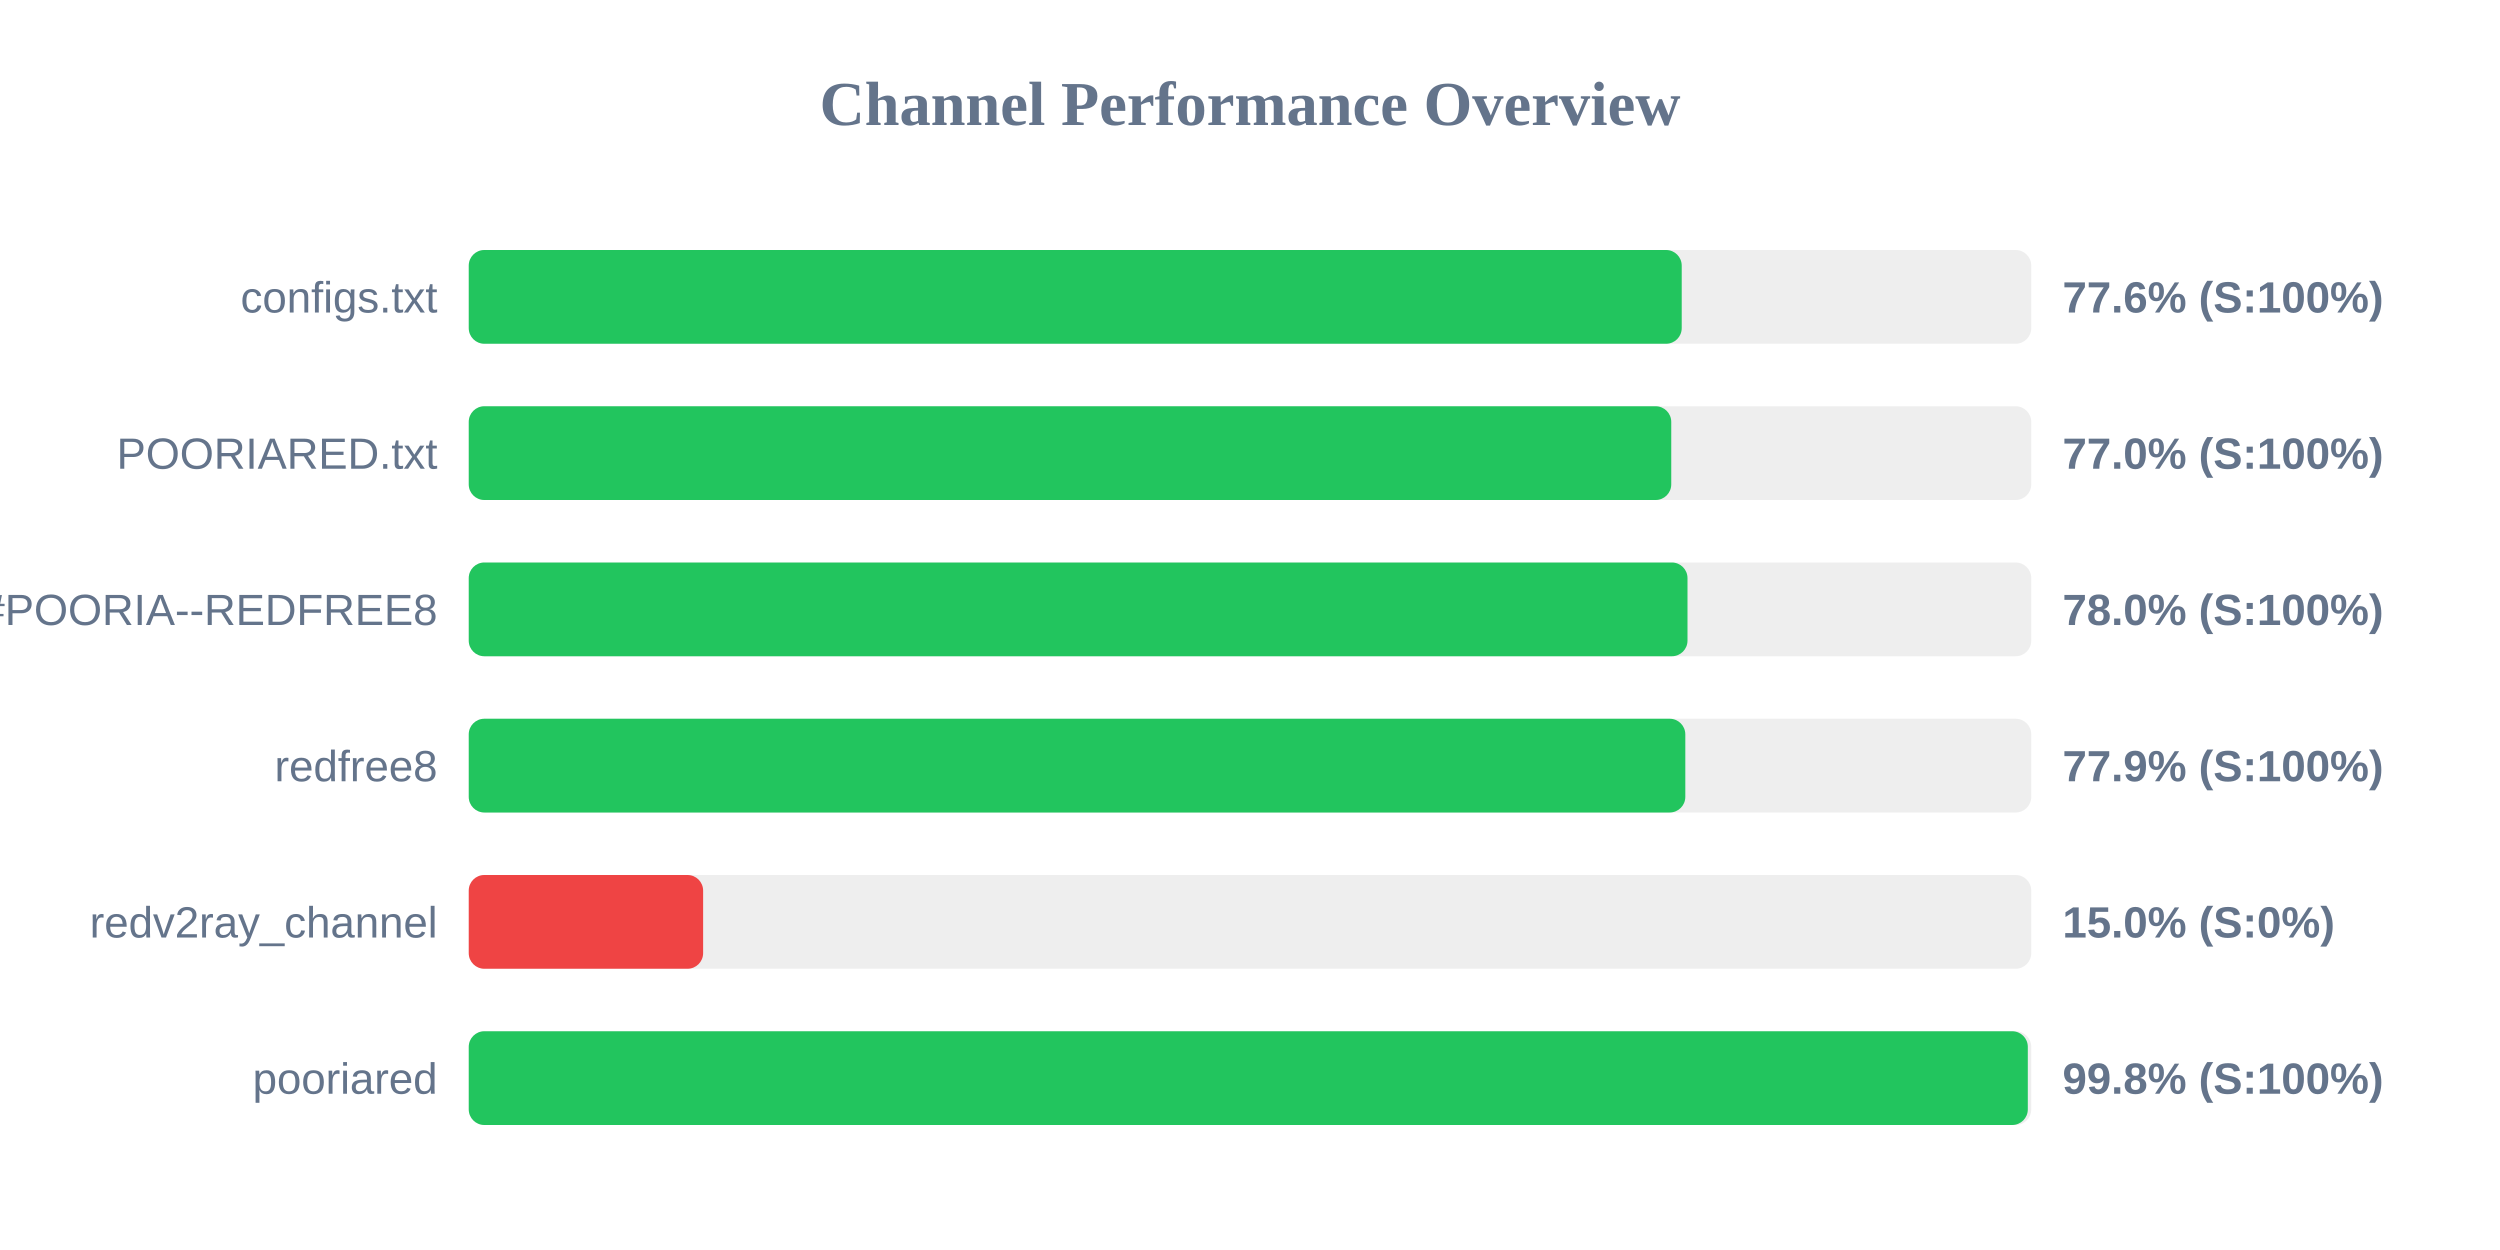
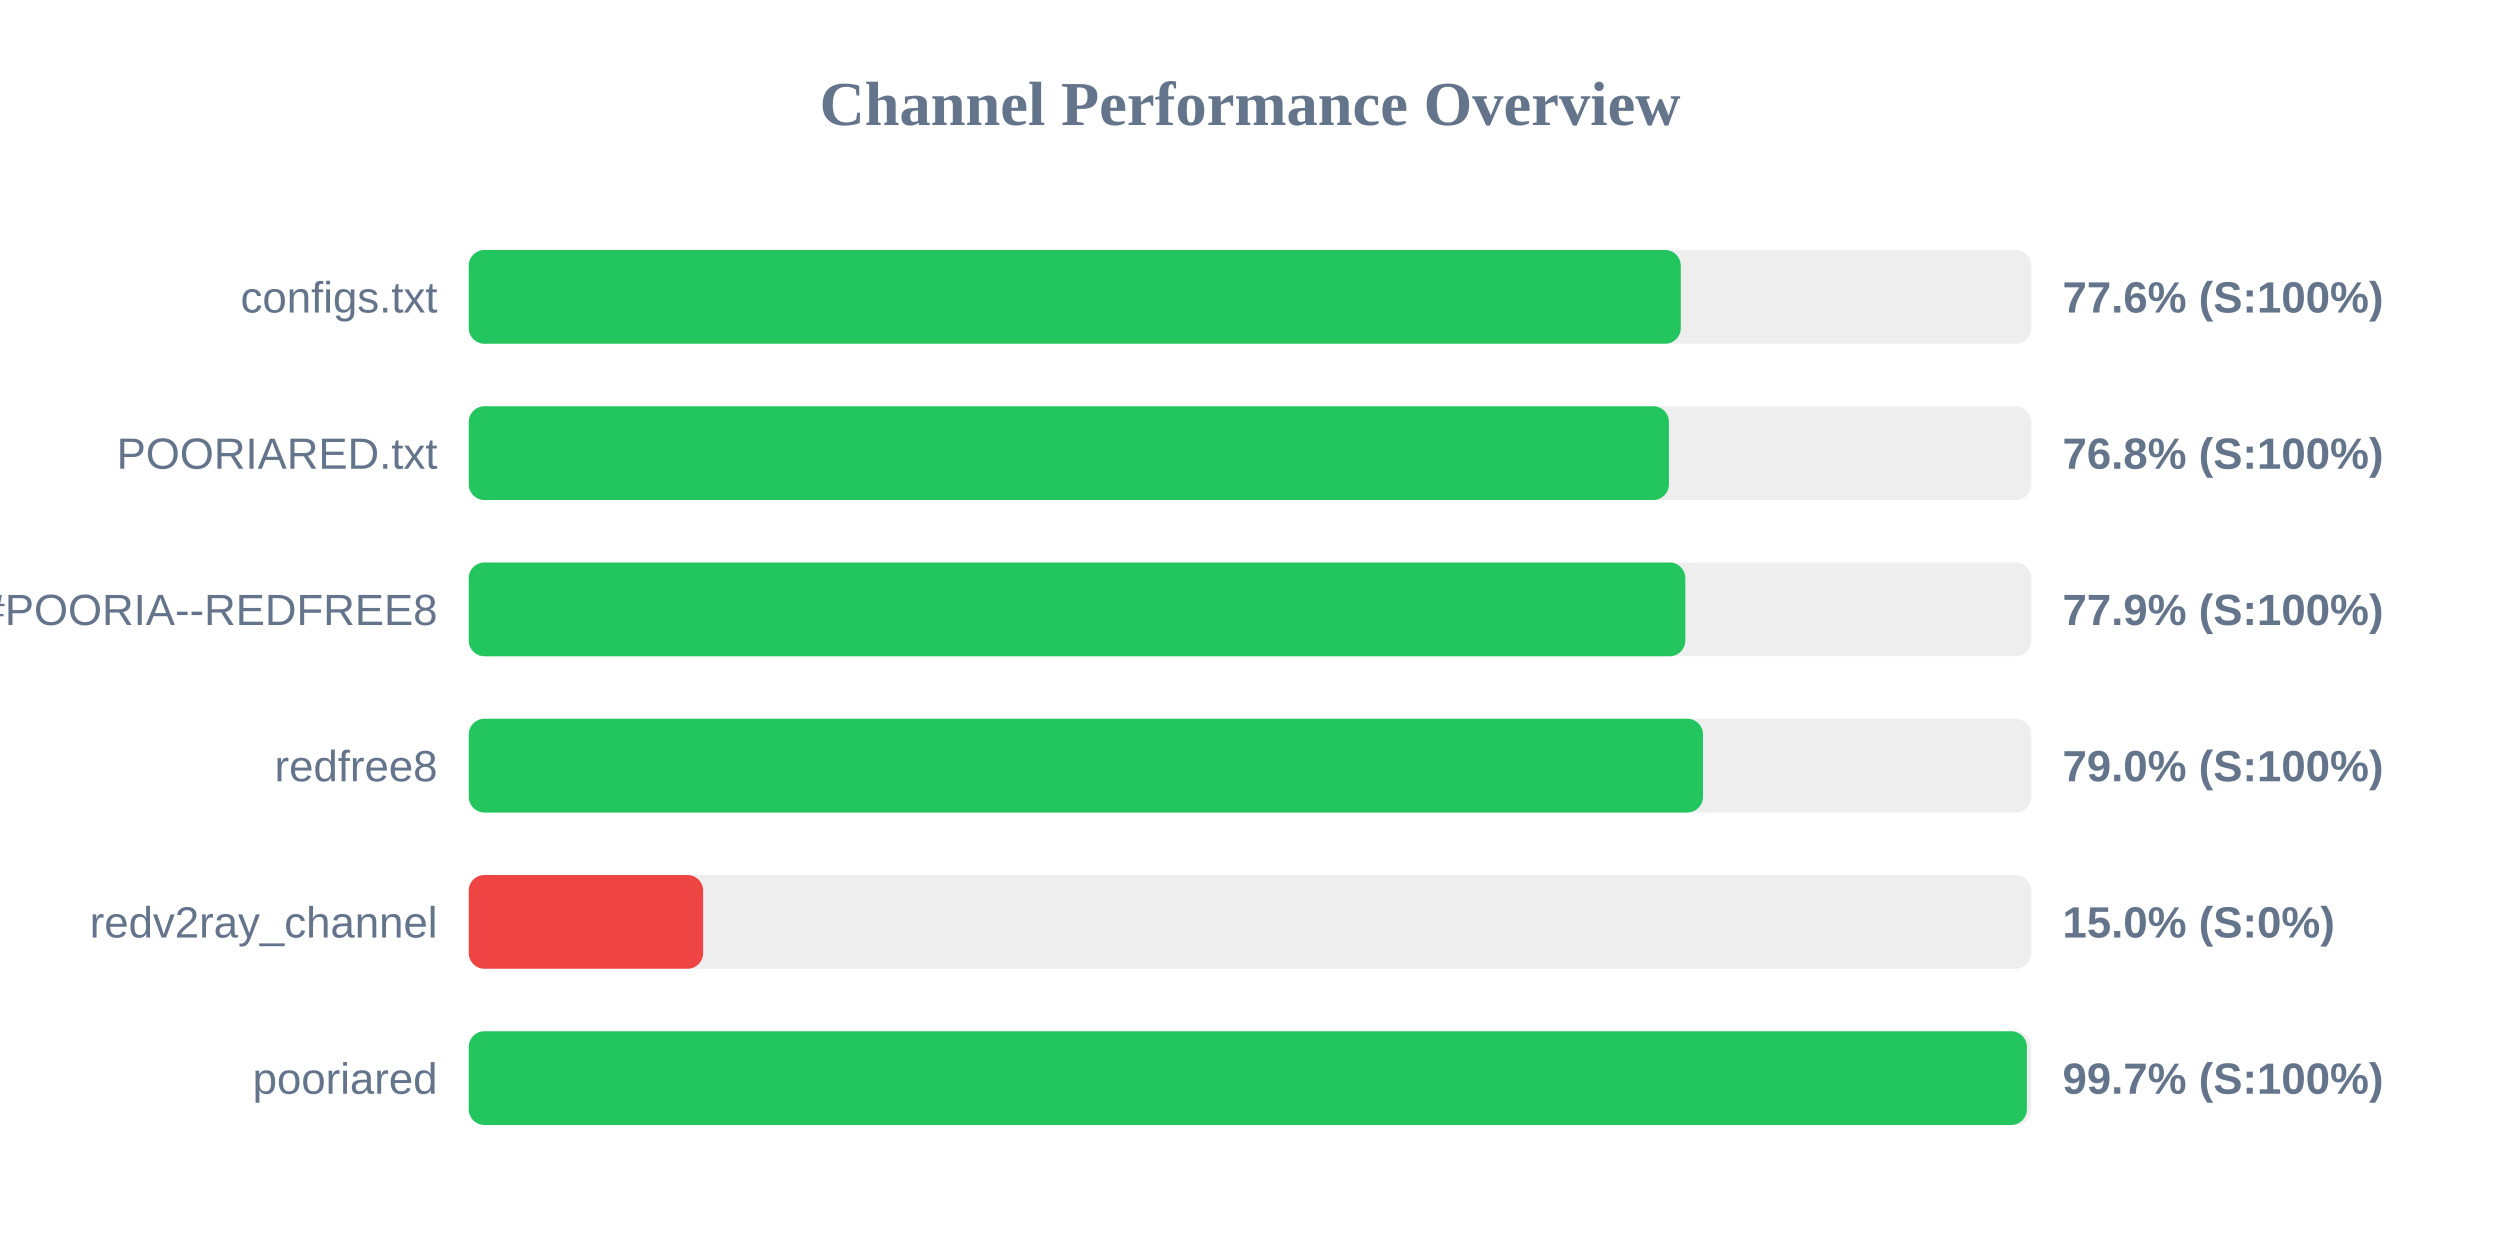
<svg xmlns="http://www.w3.org/2000/svg" width="800" height="400" version="1.1">
  <style>
        .row { font: 14px Arial; fill: #64748b; }
        .score { font: bold 14px Arial; fill: #64748b; }
    </style>
  <text x="400" y="40" text-anchor="middle" font-size="20px" font-weight="bold" fill="#64748b">Channel Performance Overview</text>
  <rect x="150" y="80" width="500" height="30" fill="#eee" rx="5" />
-   <rect x="150" y="80" width="388.15" height="30" fill="#22c55e" rx="5" />
+   <rect x="150" y="80" width="387.85" height="30" fill="#22c55e" rx="5" />
  <text x="140" y="100" text-anchor="end" class="row">configs.txt</text>
  <text x="660" y="100" text-anchor="start" class="score">77.6% (S:100%)</text>
  <rect x="150" y="130" width="500" height="30" fill="#eee" rx="5" />
-   <rect x="150" y="130" width="384.8" height="30" fill="#22c55e" rx="5" />
+   <rect x="150" y="130" width="384.05" height="30" fill="#22c55e" rx="5" />
  <text x="140" y="150" text-anchor="end" class="row">POORIARED.txt</text>
-   <text x="660" y="150" text-anchor="start" class="score">77.0% (S:100%)</text>
+   <text x="660" y="150" text-anchor="start" class="score">76.8% (S:100%)</text>
  <rect x="150" y="180" width="500" height="30" fill="#eee" rx="5" />
-   <rect x="150" y="180" width="390.0" height="30" fill="#22c55e" rx="5" />
+   <rect x="150" y="180" width="389.3" height="30" fill="#22c55e" rx="5" />
  <text x="140" y="200" text-anchor="end" class="row">POORIA--REDFREE8.txt#POORIA--REDFREE8</text>
-   <text x="660" y="200" text-anchor="start" class="score">78.0% (S:100%)</text>
+   <text x="660" y="200" text-anchor="start" class="score">77.9% (S:100%)</text>
  <rect x="150" y="230" width="500" height="30" fill="#eee" rx="5" />
-   <rect x="150" y="230" width="389.3" height="30" fill="#22c55e" rx="5" />
+   <rect x="150" y="230" width="394.95" height="30" fill="#22c55e" rx="5" />
  <text x="140" y="250" text-anchor="end" class="row">redfree8</text>
-   <text x="660" y="250" text-anchor="start" class="score">77.9% (S:100%)</text>
+   <text x="660" y="250" text-anchor="start" class="score">79.0% (S:100%)</text>
  <rect x="150" y="280" width="500" height="30" fill="#eee" rx="5" />
  <rect x="150" y="280" width="75.0" height="30" fill="#ef4444" rx="5" />
  <text x="140" y="300" text-anchor="end" class="row">redv2ray_channel</text>
  <text x="660" y="300" text-anchor="start" class="score">15.0% (S:0%)</text>
  <rect x="150" y="330" width="500" height="30" fill="#eee" rx="5" />
-   <rect x="150" y="330" width="498.9" height="30" fill="#22c55e" rx="5" />
+   <rect x="150" y="330" width="498.6" height="30" fill="#22c55e" rx="5" />
  <text x="140" y="350" text-anchor="end" class="row">pooriared</text>
-   <text x="660" y="350" text-anchor="start" class="score">99.8% (S:100%)</text>
+   <text x="660" y="350" text-anchor="start" class="score">99.7% (S:100%)</text>
</svg>
